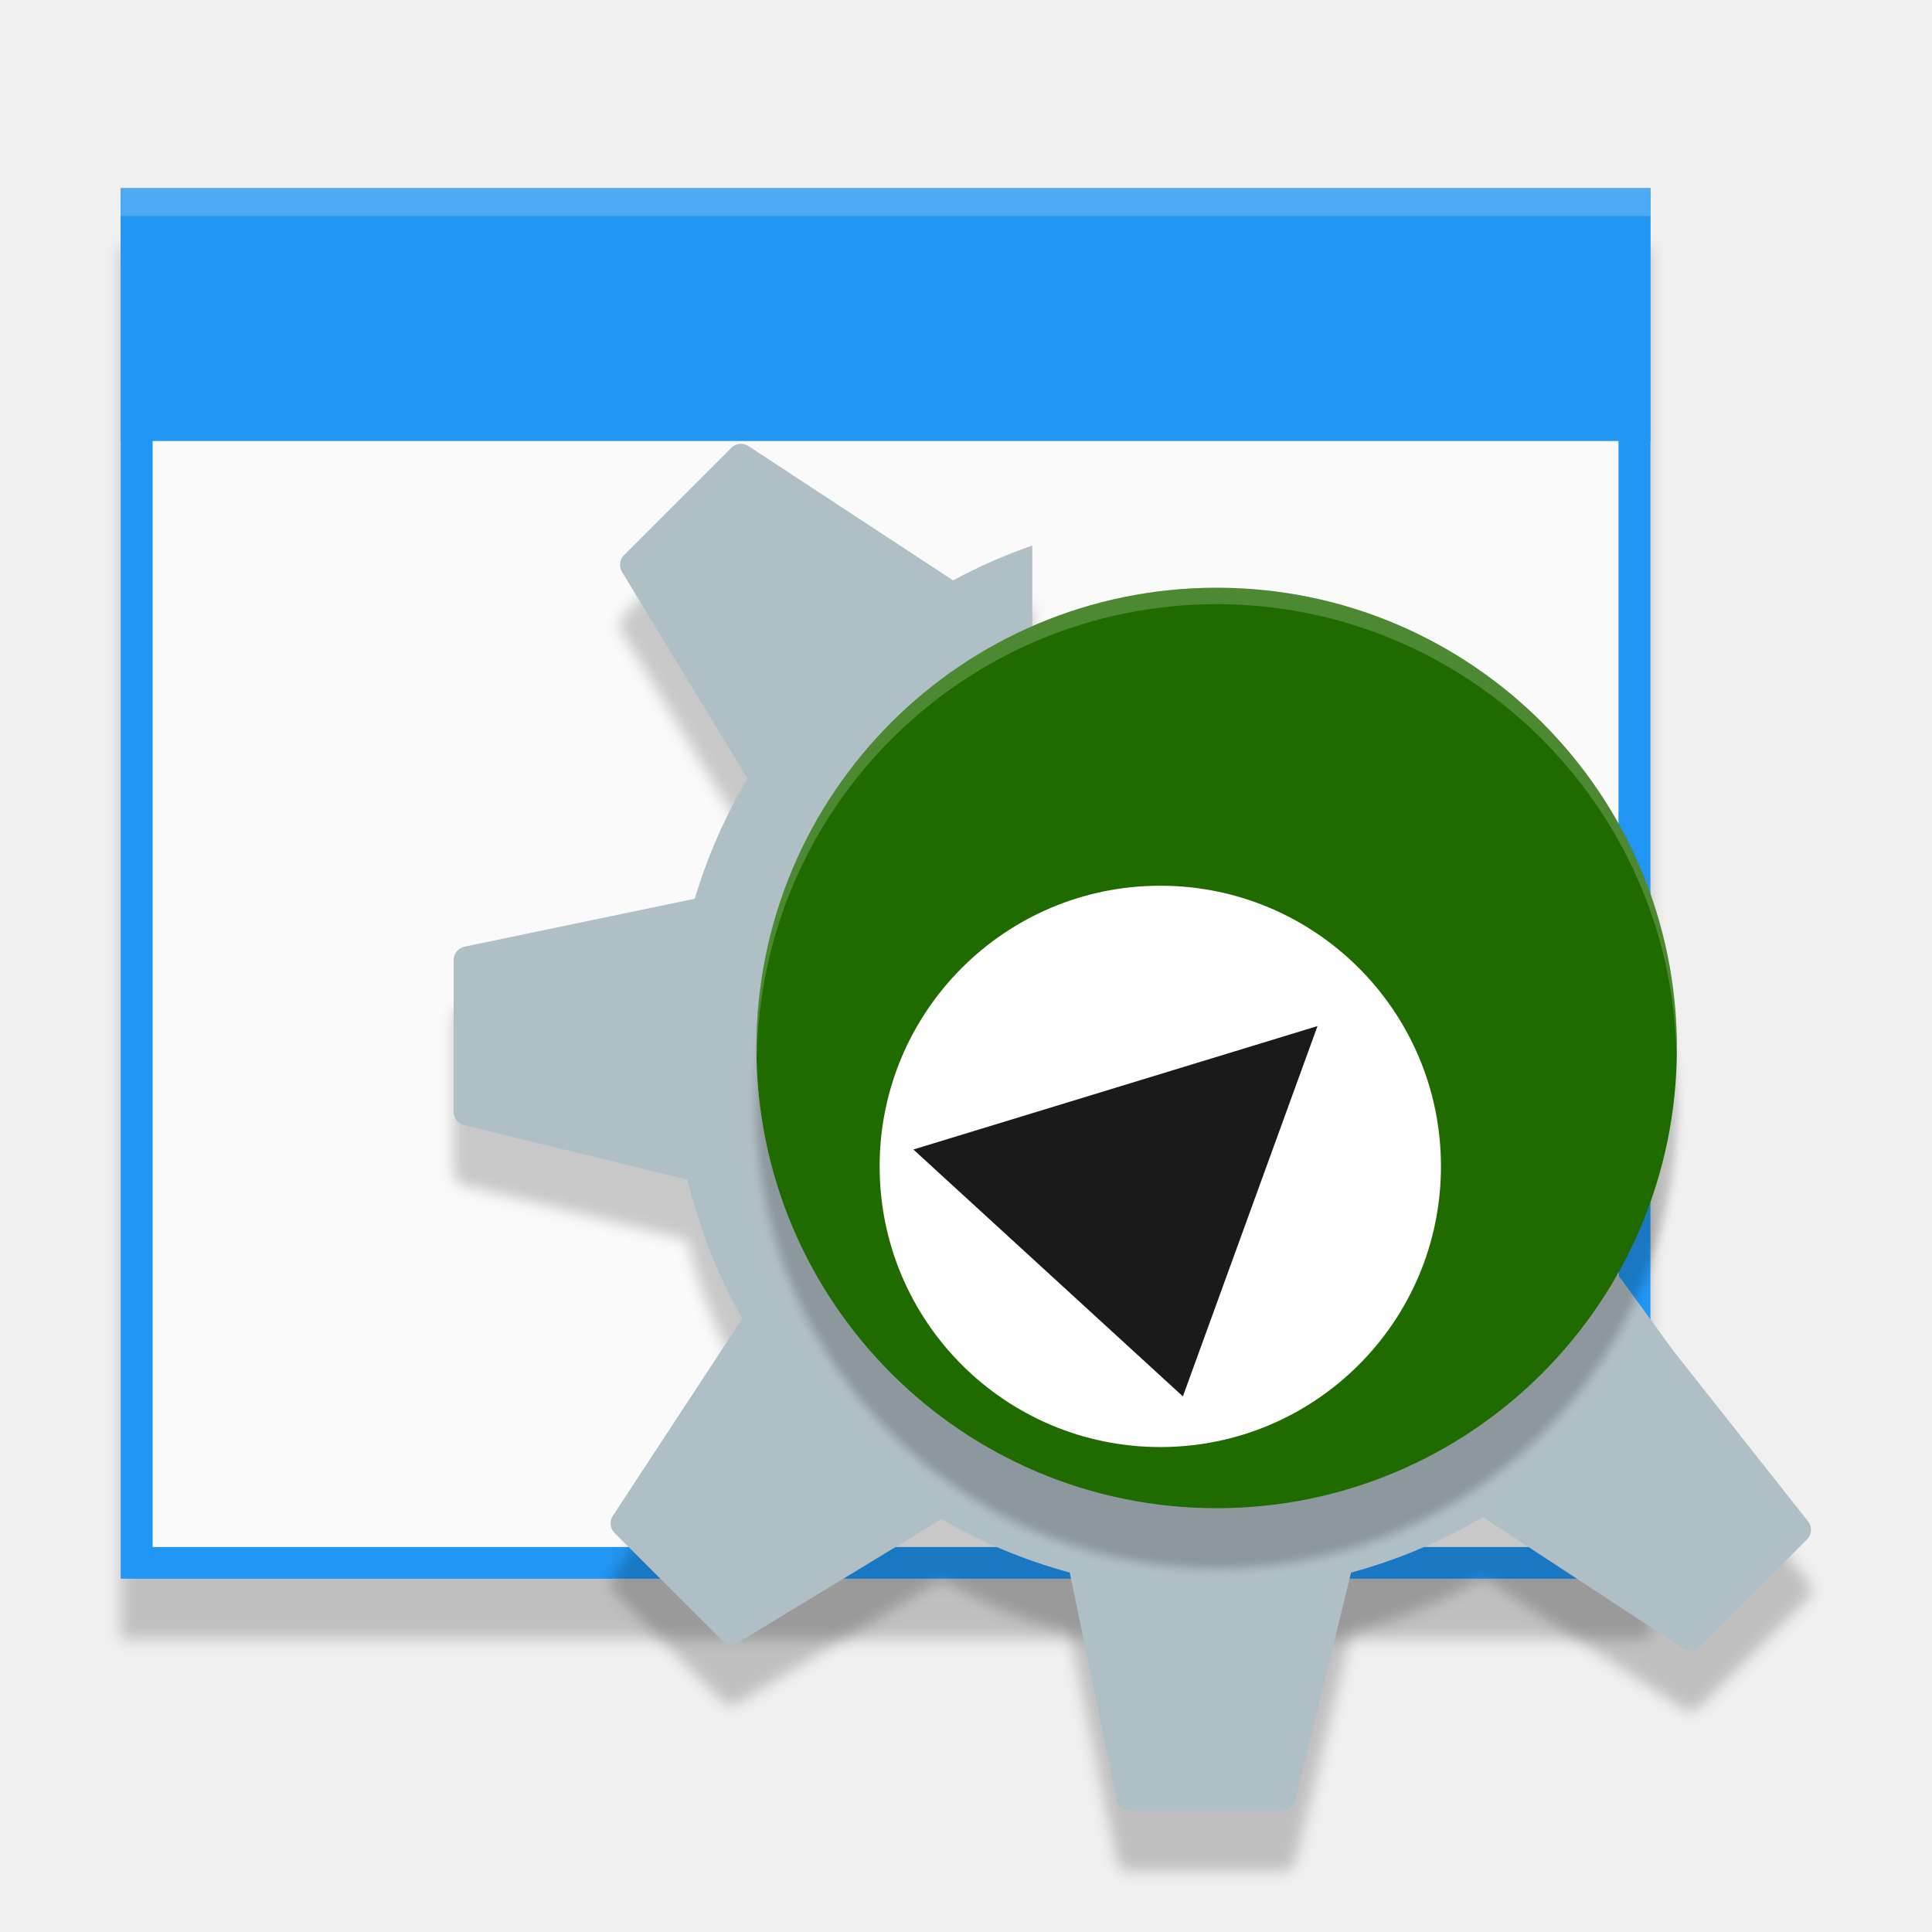
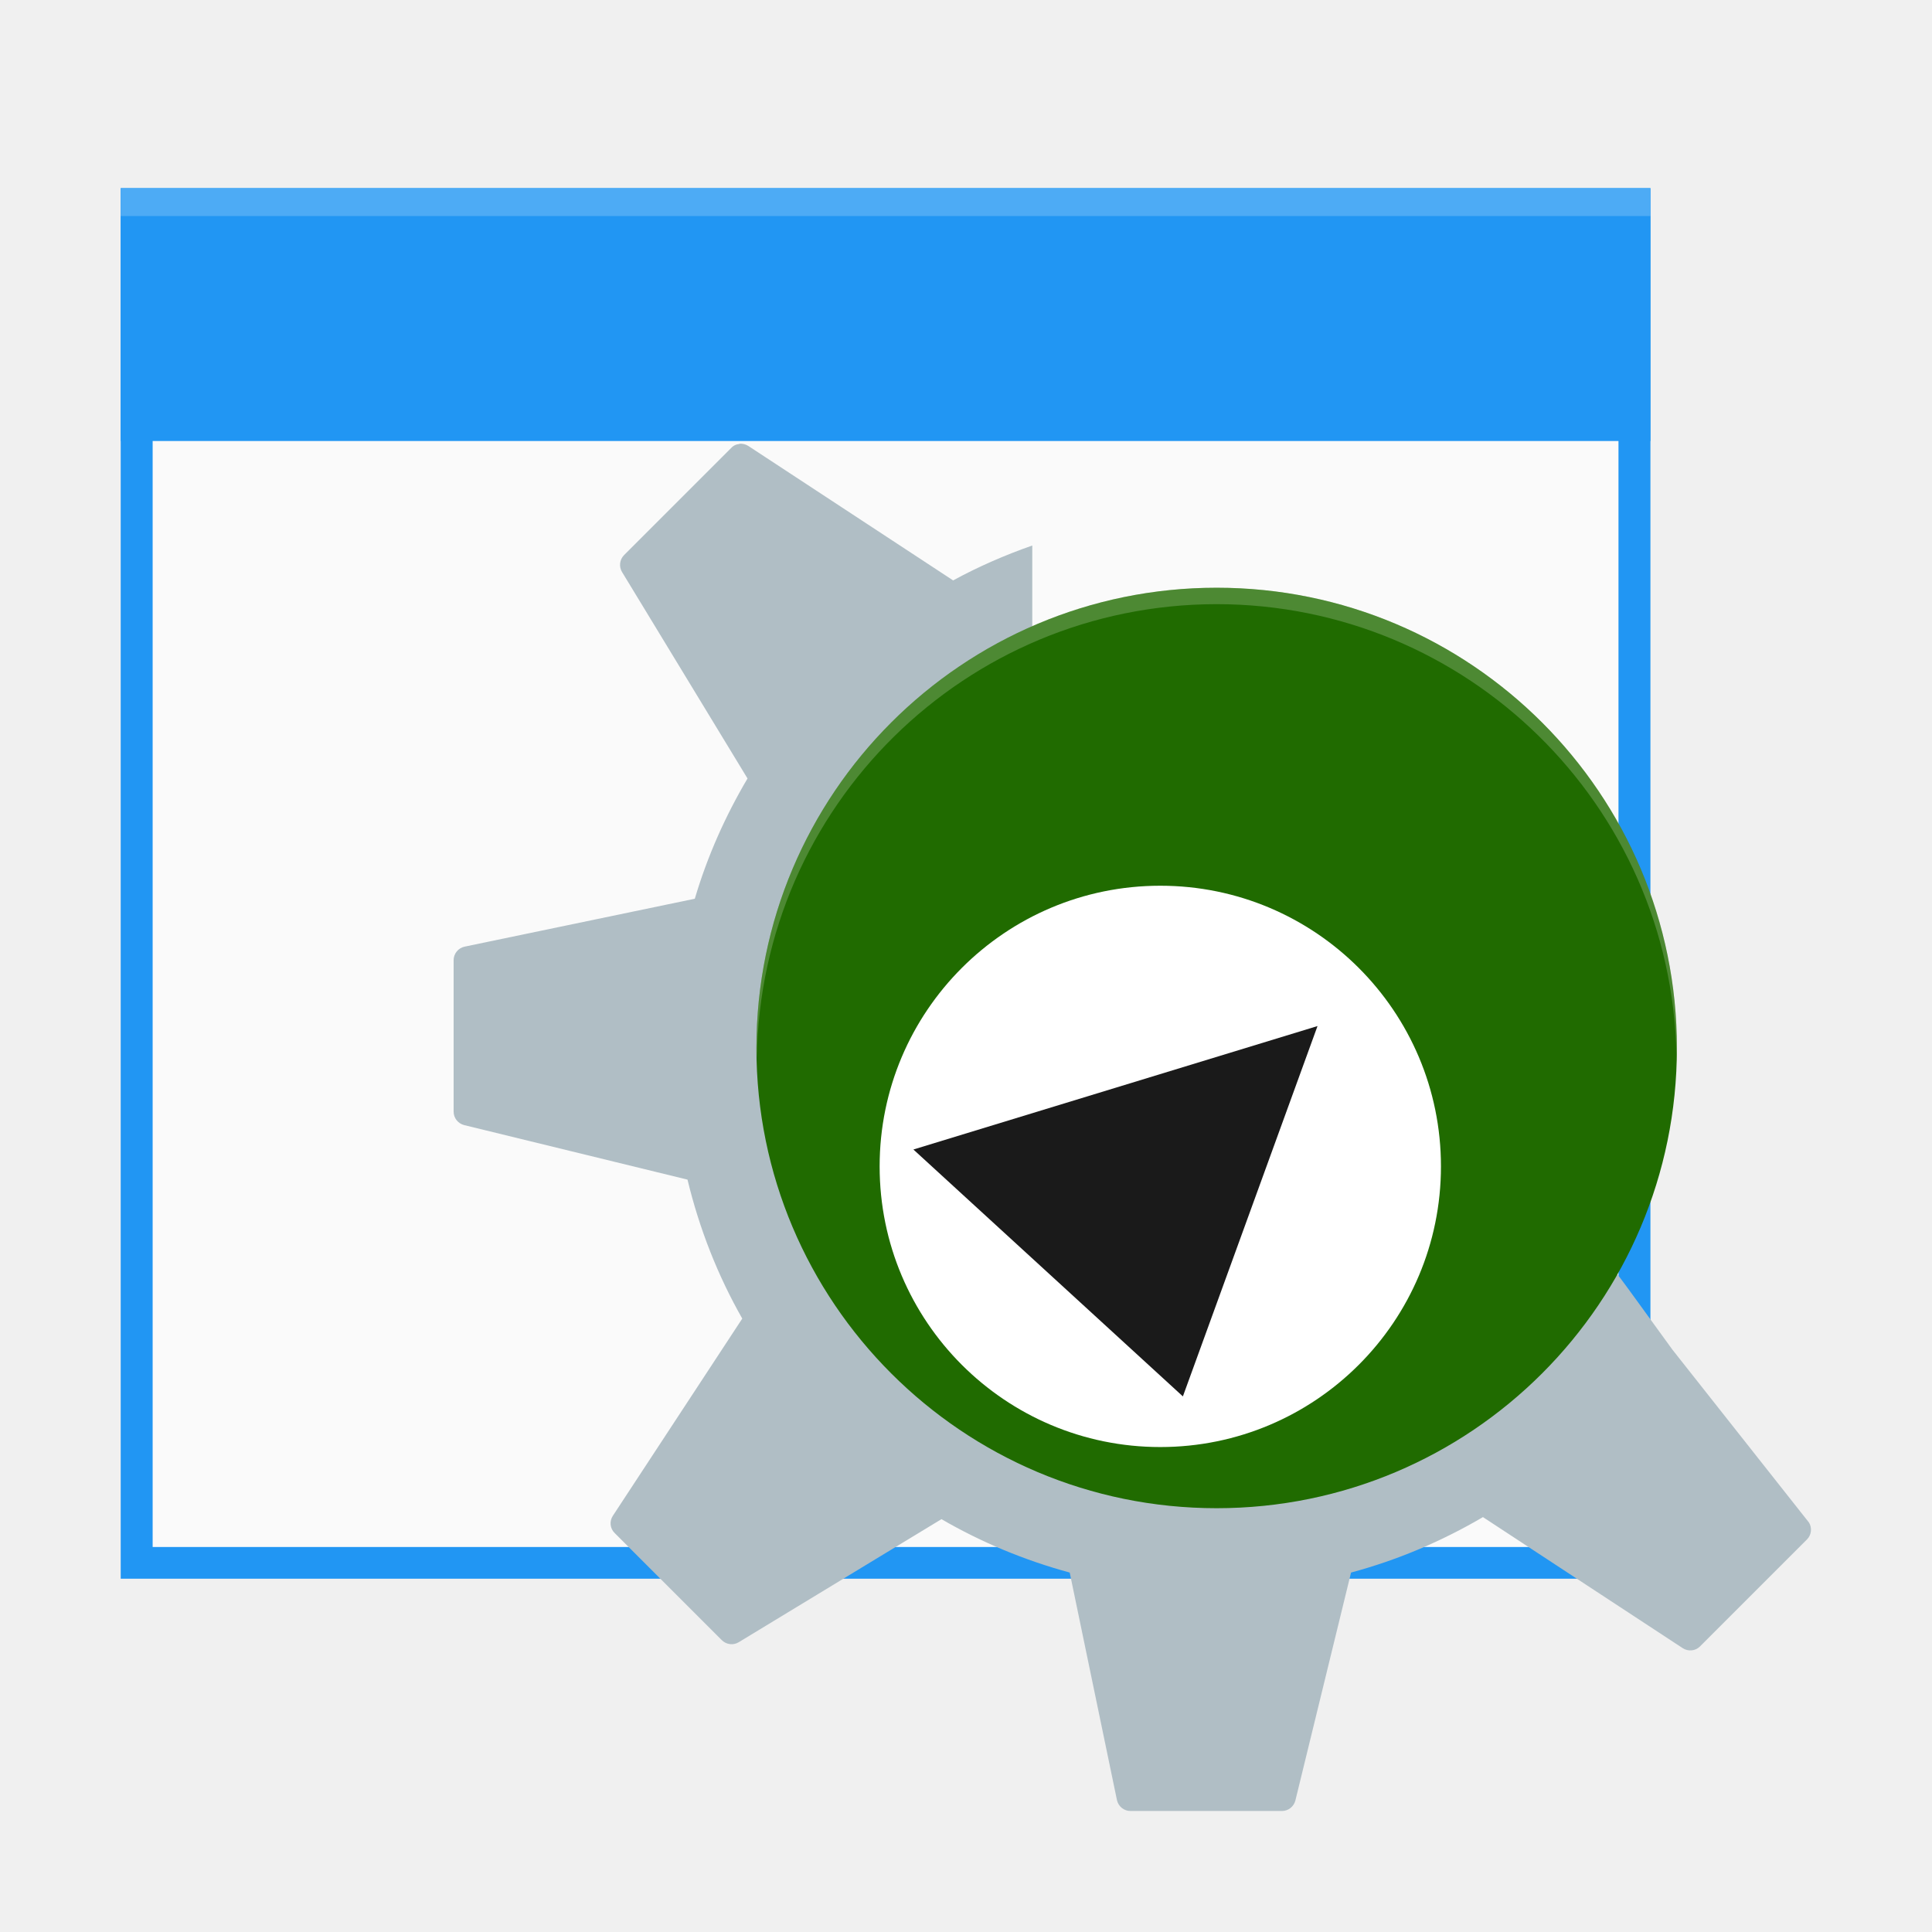
- <svg xmlns="http://www.w3.org/2000/svg" width="32" height="32" version="1.1" viewBox="0 0 8.467 8.467">
-   <defs>
-     <style id="current-color-scheme" type="text/css">.ColorScheme-Text { color:#5c616c; } .ColorScheme-Highlight { color:#5294e2; } .ColorScheme-ButtonBackground { color:#d3dae3; }</style>
-     <style type="text/css">.ColorScheme-Text { color:#5c616c; } .ColorScheme-Highlight { color:#5294e2; } .ColorScheme-ButtonBackground { color:#d3dae3; }</style>
-     <filter id="filter872" x="-.011" y="-.013" width="1.023" height="1.025" color-interpolation-filters="sRGB">
-       <feGaussianBlur stdDeviation="0.032" />
-     </filter>
-     <filter id="filter880" x="-.012" y="-.012" width="1.024" height="1.024" color-interpolation-filters="sRGB">
-       <feGaussianBlur stdDeviation="0.03" />
-     </filter>
-     <filter id="filter892" x="-.012" y="-.012" width="1.024" height="1.024" color-interpolation-filters="sRGB">
-       <feGaussianBlur stdDeviation="0.02" />
-     </filter>
+ <svg xmlns="http://www.w3.org/2000/svg" width="32" height="32" viewBox="0 0 8.467 8.467" version="1.1" id="svg8">
+   <defs id="defs2">
+     <style id="current-color-scheme" type="text/css">
+    .ColorScheme-Text { color:#5c616c; } .ColorScheme-Highlight { color:#5294e2; } .ColorScheme-ButtonBackground { color:#d3dae3; }
+   </style>
+     <style type="text/css" id="current-color-scheme-3">
+    .ColorScheme-Text { color:#5c616c; } .ColorScheme-Highlight { color:#5294e2; } .ColorScheme-ButtonBackground { color:#d3dae3; }
+   </style>
  </defs>
-   <g transform="translate(0,-288.5333)">
-     <g>
-       <rect x=".529" y="289.622" width="6.704" height="6.094" filter="url(#filter872)" opacity=".2" />
-       <rect x=".529" y="289.358" width="6.704" height="6.094" fill="#2196f3" />
-       <rect x=".669" y="289.496" width="6.424" height="5.817" fill="#fafafa" />
-       <path d="m3.241 290.743c-0.014 9.2e-4 -0.027 7e-3 -0.037 0.018l-0.469 0.469c-0.02 0.02-0.023 0.051-0.009 0.074l0.55 0.905c-0.097 0.164-0.176 0.341-0.231 0.527l-1.009 0.21c-0.028 6e-3 -0.048 0.031-0.048 0.059v0.664c0 0.028 0.019 0.052 0.046 0.059l0.979 0.239c0.052 0.216 0.133 0.421 0.24 0.609l-0.567 0.864c-0.016 0.024-0.013 0.056 0.008 0.076l0.469 0.469c0.02 0.02 0.051 0.024 0.075 9e-3l0.888-0.539c0.174 0.101 0.363 0.18 0.562 0.234l0.207 0.997c0.006 0.028 0.031 0.048 0.059 0.048h0.664c0.028 0 0.052-0.019 0.059-0.046l0.244-0.999c0.205-0.055 0.399-0.138 0.578-0.243l0.875 0.574c0.024 0.016 0.056 0.013 0.076-7e-3l0.469-0.469c0.02-0.02 0.023-0.051 0.009-0.074l-0.598-0.757c-0.268-0.368-0.235-0.33-0.333-0.435-0.315 0.616-0.955 1.038-1.694 1.038-1.05 0-1.902-0.852-1.902-1.902 0-0.773 0.461-1.437 1.123-1.735v-0.491c-0.12 0.042-0.237 0.093-0.347 0.153-8.11e-5 -8e-5 -1.672e-4 -2.4e-4 -4.837e-4 -4.6e-4l-0.896-0.588c-0.012-8e-3 -0.026-0.011-0.04-0.01z" filter="url(#filter880)" opacity=".2" stroke-width=".074" />
-       <rect x=".529" y="289.358" width="6.704" height="1.108" fill="#2196f3" />
-       <rect x=".529" y="289.358" width="6.704" height=".122" fill="#fff" opacity=".2" />
-       <path d="m3.241 290.479c-0.014 9.2e-4 -0.027 7e-3 -0.037 0.018l-0.469 0.469c-0.02 0.02-0.023 0.051-0.009 0.074l0.55 0.905c-0.097 0.164-0.176 0.341-0.231 0.527l-1.009 0.21c-0.028 6e-3 -0.048 0.031-0.048 0.059v0.664c0 0.028 0.019 0.052 0.046 0.059l0.979 0.239c0.052 0.216 0.133 0.421 0.24 0.609l-0.567 0.864c-0.016 0.024-0.013 0.056 0.008 0.076l0.469 0.469c0.02 0.02 0.051 0.024 0.075 9e-3l0.888-0.539c0.174 0.101 0.363 0.18 0.562 0.234l0.207 0.997c0.006 0.028 0.031 0.048 0.059 0.048h0.664c0.028 0 0.052-0.019 0.059-0.046l0.244-0.999c0.205-0.055 0.399-0.138 0.578-0.243l0.875 0.574c0.024 0.016 0.056 0.013 0.076-7e-3l0.469-0.469c0.02-0.02 0.023-0.051 0.009-0.074l-0.598-0.757c-0.268-0.368-0.235-0.33-0.333-0.435-0.315 0.616-0.955 1.038-1.694 1.038-1.05 0-1.902-0.852-1.902-1.902 0-0.773 0.461-1.437 1.123-1.735v-0.491c-0.12 0.042-0.237 0.093-0.347 0.153-8.11e-5 -8e-5 -1.672e-4 -2.4e-4 -4.837e-4 -4.6e-4l-0.896-0.588c-0.012-8e-3 -0.026-0.011-0.04-0.01z" fill="#b0bec5" stroke-width=".074" />
-       <ellipse cx="5.332" cy="293.39" rx="2.017" ry="2.017" filter="url(#filter892)" opacity=".2" stroke-width=".098" />
-       <ellipse cx="5.332" cy="293.126" rx="2.017" ry="2.017" fill="#206b00" stroke-width=".098" />
-     </g>
-     <path d="m5.332 291.109a2.017 2.017 0 0 0-2.017 2.017 2.017 2.017 0 0 0 0.002 0.042 2.017 2.017 0 0 1 2.015-1.987 2.017 2.017 0 0 1 2.015 1.975 2.017 2.017 0 0 0 0.002-0.03 2.017 2.017 0 0 0-2.017-2.017z" fill="#fff" opacity=".2" stroke-width=".072" />
-     <ellipse cx="5.085" cy="293.645" rx="1.23" ry="1.23" fill="#fff" stroke-width=".098" />
-     <path d="m4.003 293.571 1.181 1.082 0.59-1.623z" fill="#1a1a1a" stroke-width=".098" />
+   <g id="layer1" transform="translate(0,-288.5333)">
+     <rect style="opacity:1;fill:#2196f3;fill-opacity:1;stroke:none;stroke-width:0.14;stroke-opacity:1" id="rect4909-1" width="6.704" height="6.094" x="0.529" y="289.358" />
+     <rect style="opacity:1;fill:#fafafa;fill-opacity:1;stroke:none;stroke-width:0.134;stroke-opacity:1" id="rect4909-5-2" width="6.424" height="5.817" x="0.669" y="289.496" />
+     <rect style="opacity:1;fill:#2196f3;fill-opacity:1;stroke:none;stroke-width:0.15;stroke-opacity:1" id="rect4907-7" width="6.704" height="1.108" x="0.529" y="289.358" />
+     <rect style="opacity:0.2;fill:#ffffff;fill-opacity:1;stroke:none;stroke-width:0.05;stroke-opacity:1" id="rect4907-6" width="6.704" height="0.122" x="0.529" y="289.358" />
+     <path style="fill:#b0bec5;fill-opacity:1;stroke-width:0.074" d="m 3.241,290.479 c -0.014,9.2e-4 -0.027,0.007 -0.037,0.018 l -0.469,0.469 c -0.02,0.02 -0.023,0.051 -0.009,0.074 l 0.55,0.905 c -0.097,0.164 -0.176,0.341 -0.231,0.527 l -1.009,0.21 c -0.028,0.006 -0.048,0.031 -0.048,0.059 v 0.664 c 0,0.028 0.019,0.052 0.046,0.059 l 0.979,0.239 c 0.052,0.216 0.133,0.421 0.24,0.609 l -0.567,0.864 c -0.016,0.024 -0.013,0.056 0.008,0.076 l 0.469,0.469 c 0.02,0.02 0.051,0.024 0.075,0.009 l 0.888,-0.539 c 0.174,0.101 0.363,0.18 0.562,0.234 l 0.207,0.997 c 0.006,0.028 0.031,0.048 0.059,0.048 h 0.664 c 0.028,0 0.052,-0.019 0.059,-0.046 l 0.244,-0.999 c 0.205,-0.055 0.399,-0.138 0.578,-0.243 l 0.875,0.574 c 0.024,0.016 0.056,0.013 0.076,-0.007 l 0.469,-0.469 c 0.02,-0.02 0.023,-0.051 0.009,-0.074 l -0.598,-0.757 c -0.268,-0.368 -0.235,-0.33 -0.333,-0.435 -0.315,0.616 -0.955,1.038 -1.694,1.038 -1.05,0 -1.902,-0.852 -1.902,-1.902 0,-0.773 0.461,-1.437 1.123,-1.735 v -0.491 c -0.12,0.042 -0.237,0.093 -0.347,0.153 -8.11e-5,-8e-5 -1.672e-4,-2.4e-4 -4.837e-4,-4.6e-4 L 3.28,290.488 c -0.012,-0.008 -0.026,-0.011 -0.04,-0.01 z" id="path5692_2_-3" />
+     <ellipse style="opacity:1;fill:#206b00;fill-opacity:1;stroke-width:0.098" id="path5219-3" cx="5.332" cy="293.126" rx="2.017" ry="2.017" />
+     <path style="opacity:0.2;fill:#ffffff;stroke-width:0.072" d="m 5.332,291.109 a 2.017,2.017 0 0 0 -2.017,2.017 2.017,2.017 0 0 0 0.002,0.042 2.017,2.017 0 0 1 2.015,-1.987 2.017,2.017 0 0 1 2.015,1.975 2.017,2.017 0 0 0 0.002,-0.03 2.017,2.017 0 0 0 -2.017,-2.017 z" id="path5512-1" />
+     <ellipse style="opacity:1;fill:#ffffff;fill-opacity:1;stroke-width:0.098" id="path5219-3-6" cx="5.085" cy="293.645" rx="1.23" ry="1.23" />
+     <path style="fill:#1a1a1a;fill-opacity:1;stroke-width:0.098" d="m 4.003,293.571 1.181,1.082 0.59,-1.623 z" id="path4661" />
  </g>
</svg>
